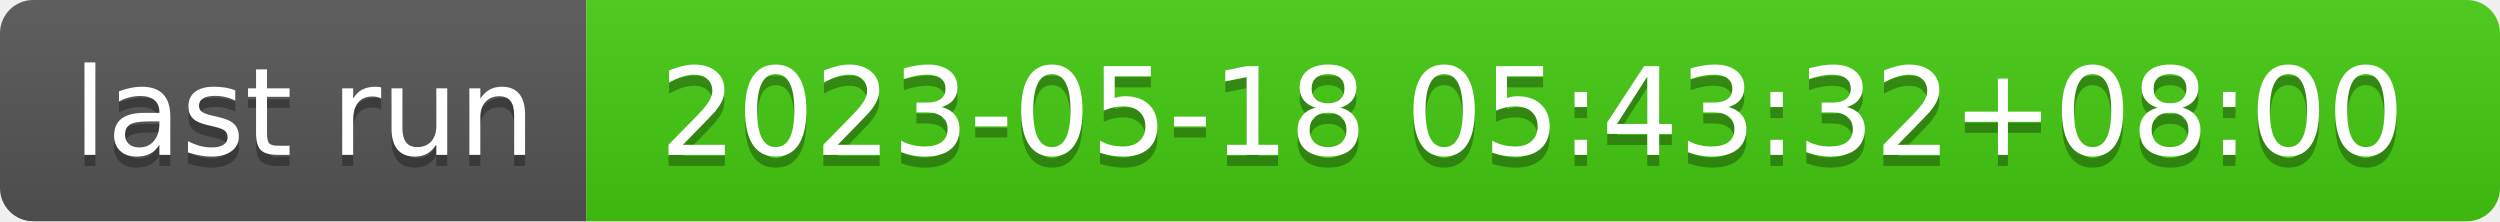
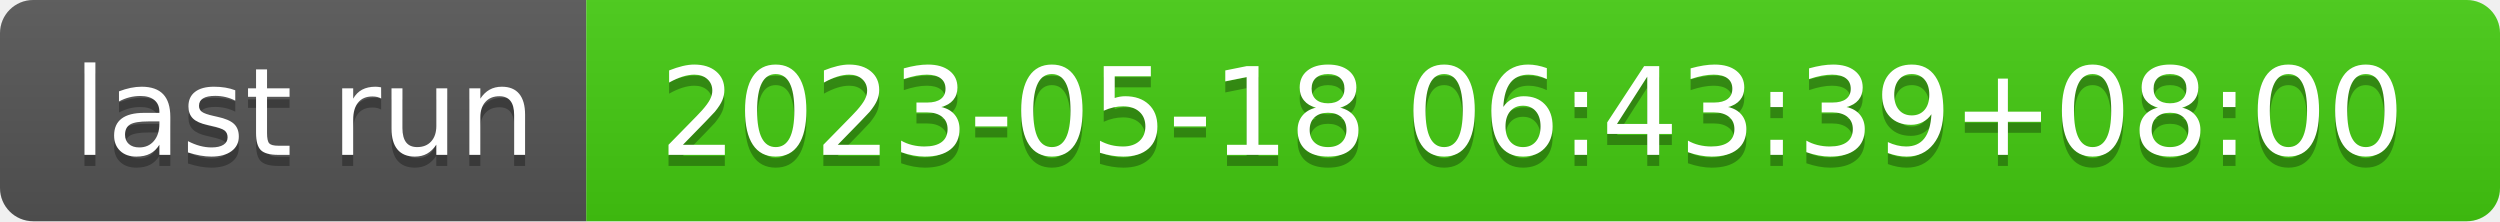
- <svg xmlns="http://www.w3.org/2000/svg" width="226" height="20" role="img" aria-label="last run: 2023-05-18 05:43:32+08:00">
+ <svg xmlns="http://www.w3.org/2000/svg" width="226" height="20" role="img" aria-label="last run: 2023-05-18 06:43:39+08:00">
  <linearGradient id="s" x2="0" y2="100%">
    <stop offset="0" stop-color="#bbb" stop-opacity=".1" />
    <stop offset="1" stop-opacity=".1" />
  </linearGradient>
  <clipPath id="r">
    <rect width="226" height="20" rx="3" fill="#fff" />
  </clipPath>
  <g clip-path="url(#r)">
    <rect width="53" height="20" fill="#555" />
    <rect x="53" width="173" height="20" fill="#4c1" />
    <rect width="226" height="20" fill="url(#s)" />
  </g>
  <g fill="#fff" text-anchor="middle" font-family="Verdana,Geneva,DejaVu Sans,sans-serif" text-rendering="geometricPrecision" font-size="110">
    <text aria-hidden="true" x="275" y="150" fill="#010101" fill-opacity=".3" transform="scale(.1)" textLength="430">last run</text>
    <text x="275" y="140" transform="scale(.1)" fill="#fff" textLength="430">last run</text>
-     <text aria-hidden="true" x="1385" y="150" fill="#010101" fill-opacity=".3" transform="scale(.1)" textLength="1630">2023-05-18 05:43:32+08:00</text>
-     <text x="1385" y="140" transform="scale(.1)" fill="#fff" textLength="1630">2023-05-18 05:43:32+08:00</text>
+     <text aria-hidden="true" x="1385" y="150" fill="#010101" fill-opacity=".3" transform="scale(.1)" textLength="1630">2023-05-18 06:43:39+08:00</text>
+     <text x="1385" y="140" transform="scale(.1)" fill="#fff" textLength="1630">2023-05-18 06:43:39+08:00</text>
  </g>
</svg>
